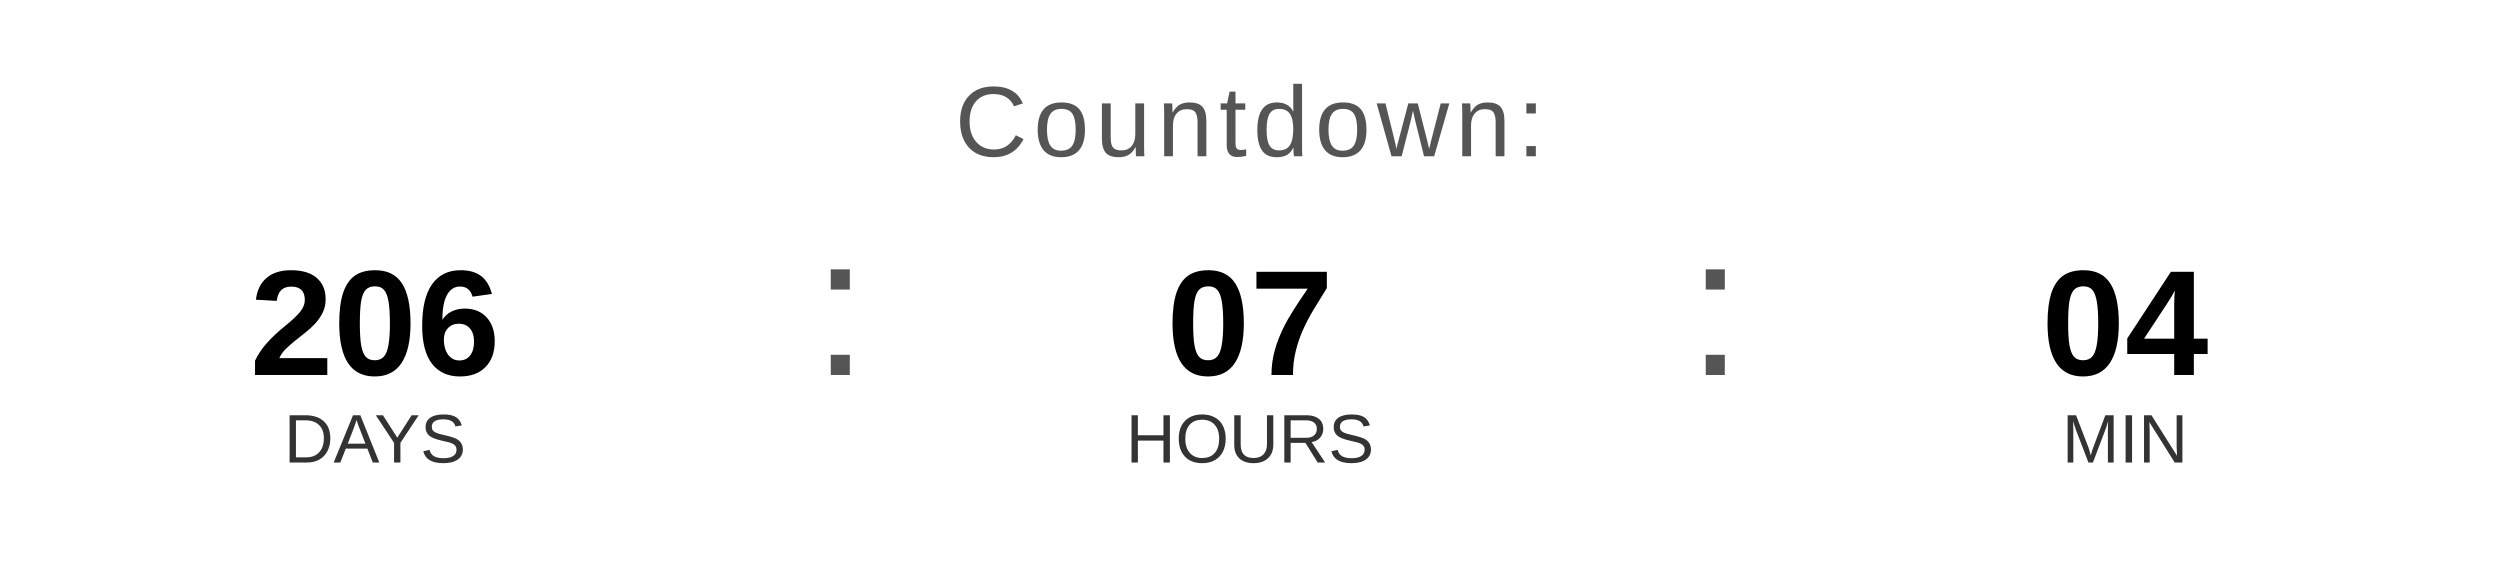
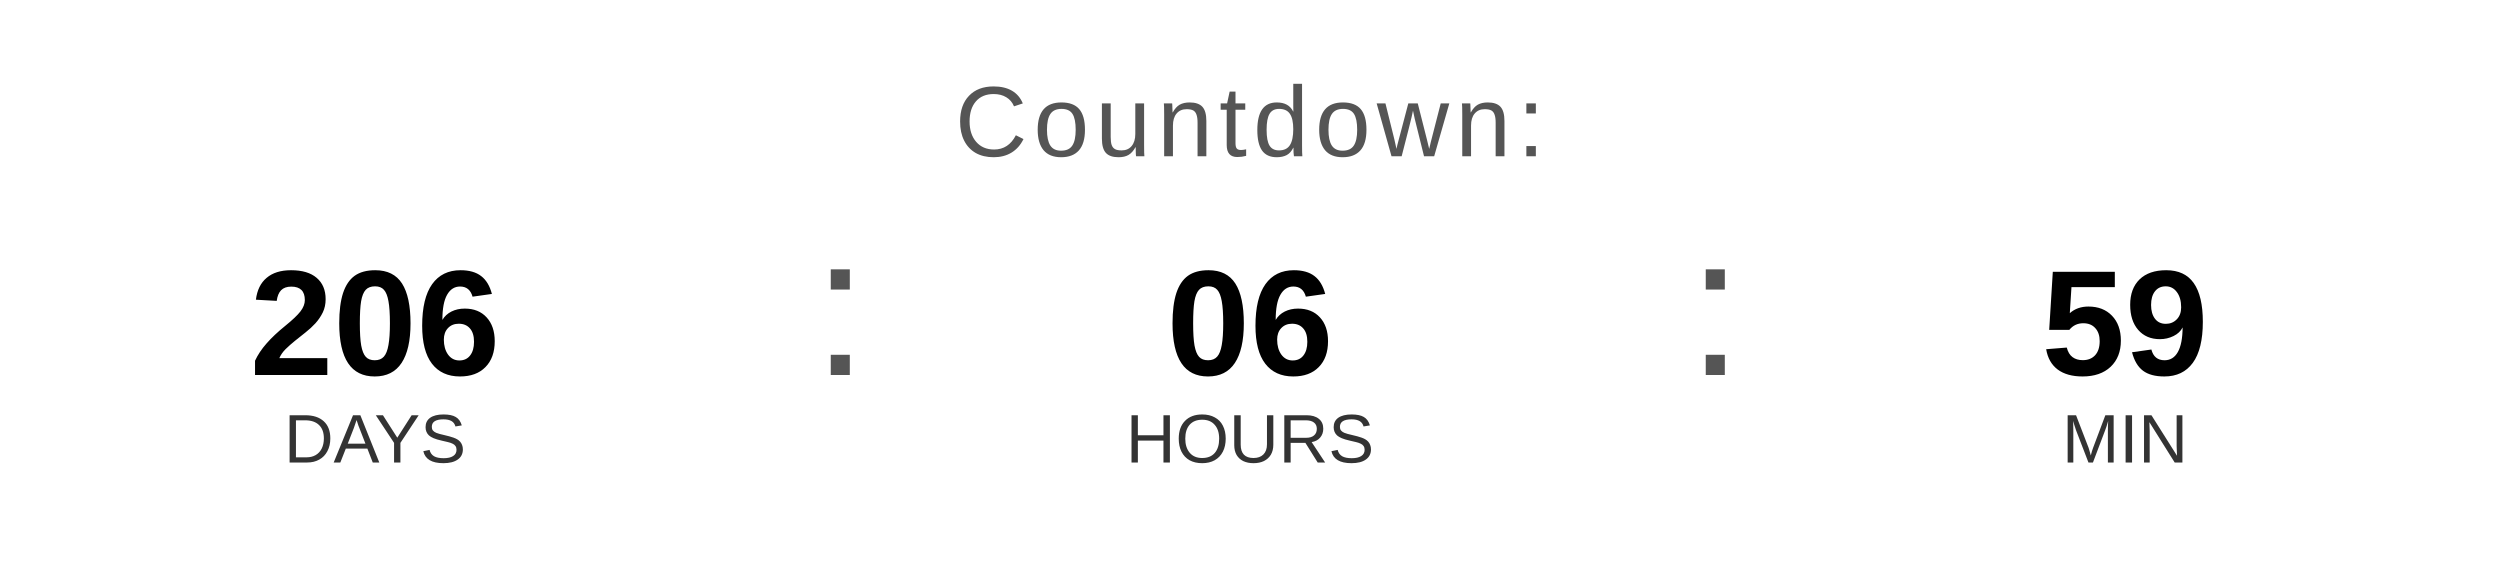
<svg xmlns="http://www.w3.org/2000/svg" width="400" height="90" viewBox="0 0 400 90">
  <text x="200" y="25" font-family="Arial, Helvetica, sans-serif" font-size="16" fill="#555555" text-anchor="middle" letter-spacing="1">
    Countdown:
  </text>
  <text x="60" y="60" font-family="Arial, Helvetica, sans-serif" font-size="24" font-weight="bold" fill="#000000" text-anchor="middle">206</text>
  <text x="60" y="74" font-family="Arial, Helvetica, sans-serif" font-size="11" fill="#333333" text-anchor="middle">DAYS</text>
  <text x="130" y="60" font-family="Arial, sans-serif" font-size="32" fill="#555555">:</text>
-   <text x="200" y="60" font-family="Arial, Helvetica, sans-serif" font-size="24" font-weight="bold" fill="#000000" text-anchor="middle">07</text>
+   <text x="200" y="60" font-family="Arial, Helvetica, sans-serif" font-size="24" font-weight="bold" fill="#000000" text-anchor="middle">06</text>
  <text x="200" y="74" font-family="Arial, Helvetica, sans-serif" font-size="11" fill="#333333" text-anchor="middle">HOURS</text>
  <text x="270" y="60" font-family="Arial, sans-serif" font-size="32" fill="#555555">:</text>
-   <text x="340" y="60" font-family="Arial, Helvetica, sans-serif" font-size="24" font-weight="bold" fill="#000000" text-anchor="middle">04</text>
+   <text x="340" y="60" font-family="Arial, Helvetica, sans-serif" font-size="24" font-weight="bold" fill="#000000" text-anchor="middle">59</text>
  <text x="340" y="74" font-family="Arial, Helvetica, sans-serif" font-size="11" fill="#333333" text-anchor="middle">MIN</text>
</svg>
